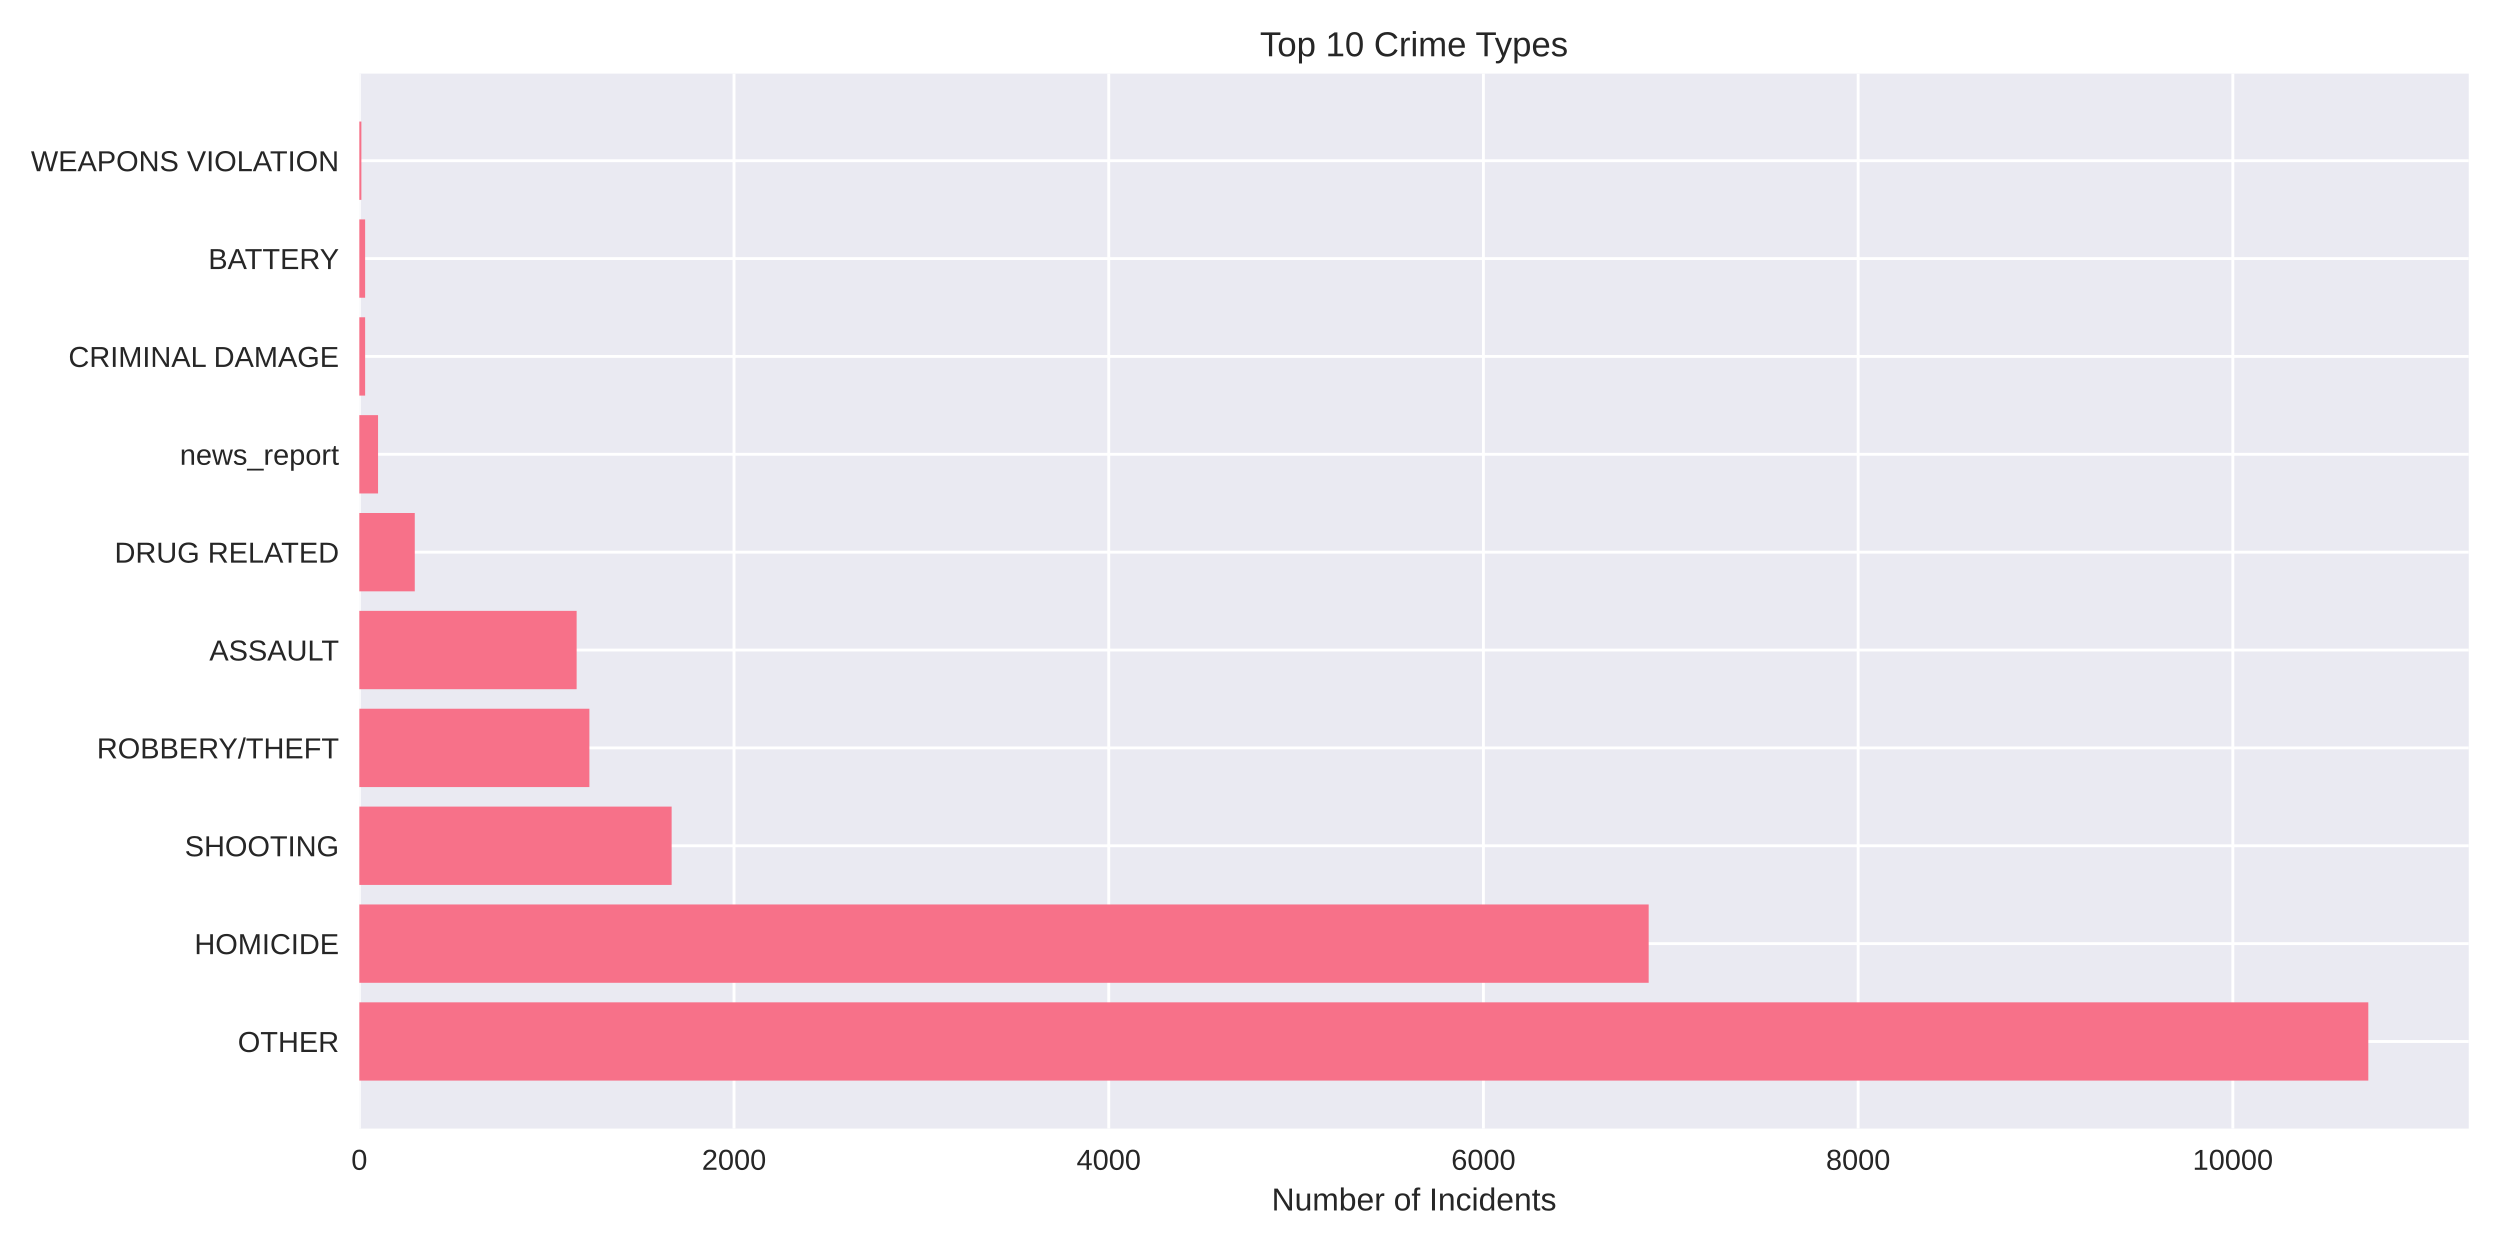
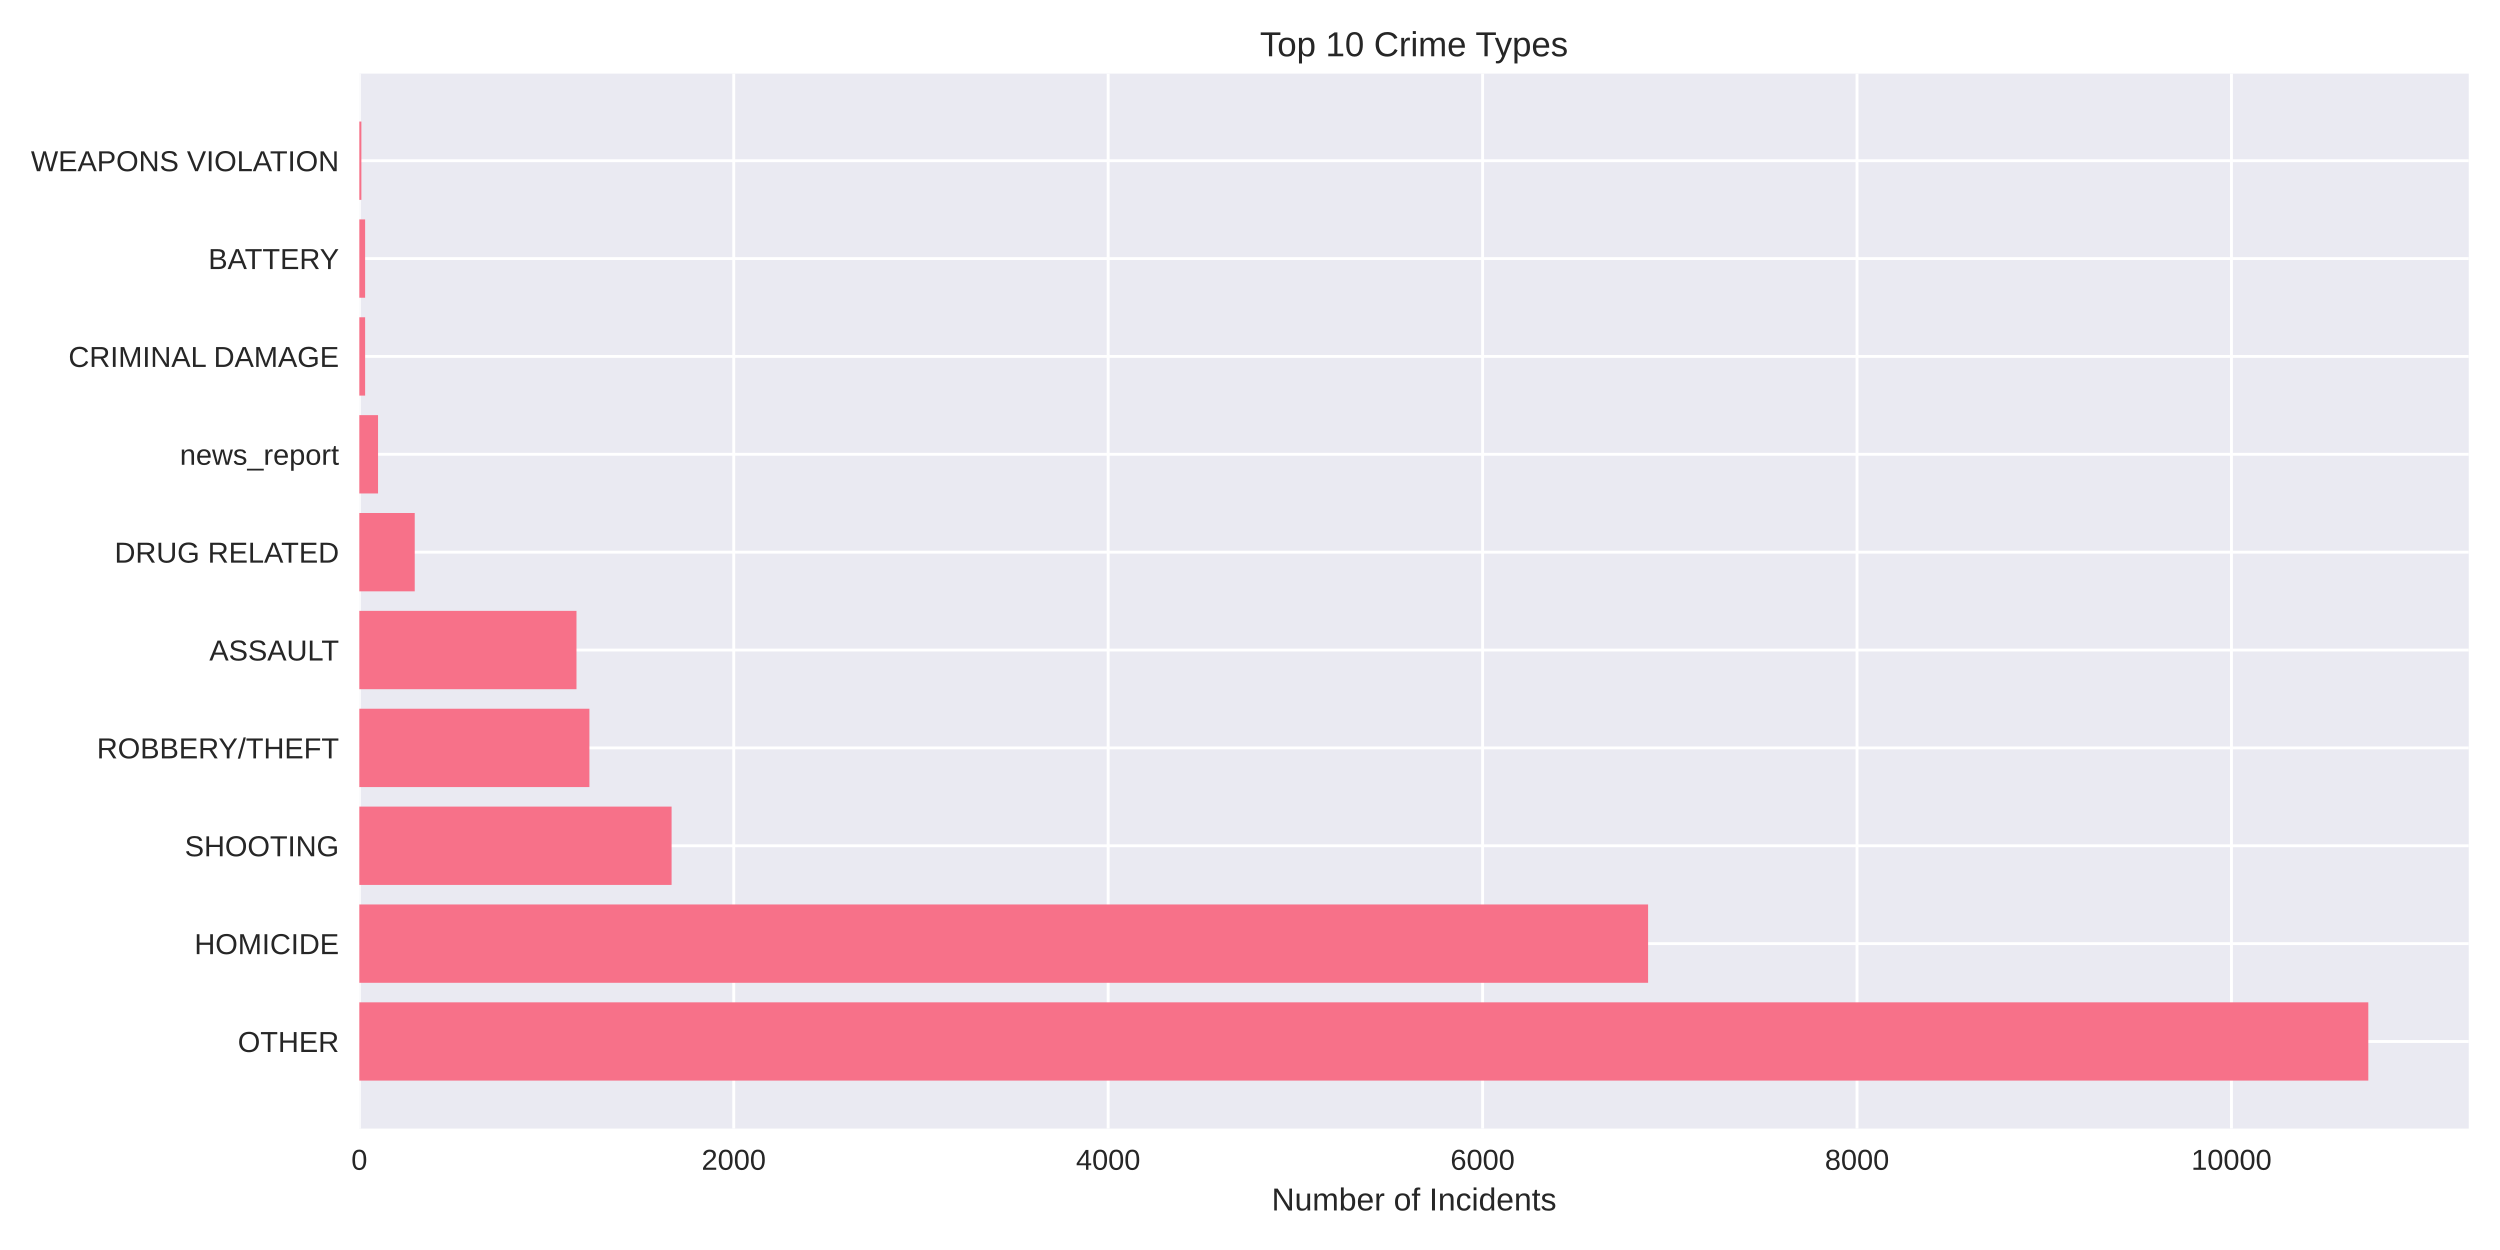
<svg xmlns="http://www.w3.org/2000/svg" width="864pt" height="432pt" viewBox="0 0 864 432" version="1.1">
  <defs>
    <style type="text/css">*{stroke-linejoin: round; stroke-linecap: butt}</style>
  </defs>
  <g id="figure_1">
    <g id="patch_1">
      <path d="M 0 432  L 864 432  L 864 0  L 0 0  z " style="fill: #ffffff" />
    </g>
    <g id="axes_1">
      <g id="patch_2">
        <path d="M 124.18 390.04  L 853.2 390.04  L 853.2 25.44  L 124.18 25.44  z " style="fill: #eaeaf2" />
      </g>
      <g id="matplotlib.axis_1">
        <g id="xtick_1">
          <g id="line2d_1">
-             <path d="M 124.18 390.04  L 124.18 25.44  " clip-path="url(#p61a60c5716)" style="fill: none; stroke: #ffffff; stroke-linecap: round" />
+             <path d="M 124.18 390.04  L 124.18 25.44  " clip-path="url(#p36df28526a)" style="fill: none; stroke: #ffffff; stroke-linecap: round" />
          </g>
          <g id="line2d_2" />
          <g id="text_1">
            <text style="fill: #262626; font: 10px 'Arial', 'Liberation Sans', 'DejaVu Sans', 'Bitstream Vera Sans', sans-serif; text-anchor: middle" x="124.18" y="404.287" transform="rotate(-0 124.18 404.2869)">0</text>
          </g>
        </g>
        <g id="xtick_2">
          <g id="line2d_3">
-             <path d="M 253.678 390.04  L 253.678 25.44  " clip-path="url(#p61a60c5716)" style="fill: none; stroke: #ffffff; stroke-linecap: round" />
+             <path d="M 253.582 390.04  L 253.582 25.44  " clip-path="url(#p36df28526a)" style="fill: none; stroke: #ffffff; stroke-linecap: round" />
          </g>
          <g id="line2d_4" />
          <g id="text_2">
-             <text style="fill: #262626; font: 10px 'Arial', 'Liberation Sans', 'DejaVu Sans', 'Bitstream Vera Sans', sans-serif; text-anchor: middle" x="253.678" y="404.287" transform="rotate(-0 253.6782 404.2869)">2000</text>
+             <text style="fill: #262626; font: 10px 'Arial', 'Liberation Sans', 'DejaVu Sans', 'Bitstream Vera Sans', sans-serif; text-anchor: middle" x="253.582" y="404.287" transform="rotate(-0 253.5817 404.2869)">2000</text>
          </g>
        </g>
        <g id="xtick_3">
          <g id="line2d_5">
-             <path d="M 383.176 390.04  L 383.176 25.44  " clip-path="url(#p61a60c5716)" style="fill: none; stroke: #ffffff; stroke-linecap: round" />
+             <path d="M 382.983 390.04  L 382.983 25.44  " clip-path="url(#p36df28526a)" style="fill: none; stroke: #ffffff; stroke-linecap: round" />
          </g>
          <g id="line2d_6" />
          <g id="text_3">
-             <text style="fill: #262626; font: 10px 'Arial', 'Liberation Sans', 'DejaVu Sans', 'Bitstream Vera Sans', sans-serif; text-anchor: middle" x="383.176" y="404.287" transform="rotate(-0 383.1765 404.2869)">4000</text>
+             <text style="fill: #262626; font: 10px 'Arial', 'Liberation Sans', 'DejaVu Sans', 'Bitstream Vera Sans', sans-serif; text-anchor: middle" x="382.983" y="404.287" transform="rotate(-0 382.9834 404.2869)">4000</text>
          </g>
        </g>
        <g id="xtick_4">
          <g id="line2d_7">
-             <path d="M 512.675 390.04  L 512.675 25.44  " clip-path="url(#p61a60c5716)" style="fill: none; stroke: #ffffff; stroke-linecap: round" />
+             <path d="M 512.385 390.04  L 512.385 25.44  " clip-path="url(#p36df28526a)" style="fill: none; stroke: #ffffff; stroke-linecap: round" />
          </g>
          <g id="line2d_8" />
          <g id="text_4">
-             <text style="fill: #262626; font: 10px 'Arial', 'Liberation Sans', 'DejaVu Sans', 'Bitstream Vera Sans', sans-serif; text-anchor: middle" x="512.675" y="404.287" transform="rotate(-0 512.6747 404.2869)">6000</text>
+             <text style="fill: #262626; font: 10px 'Arial', 'Liberation Sans', 'DejaVu Sans', 'Bitstream Vera Sans', sans-serif; text-anchor: middle" x="512.385" y="404.287" transform="rotate(-0 512.3851 404.2869)">6000</text>
          </g>
        </g>
        <g id="xtick_5">
          <g id="line2d_9">
-             <path d="M 642.173 390.04  L 642.173 25.44  " clip-path="url(#p61a60c5716)" style="fill: none; stroke: #ffffff; stroke-linecap: round" />
+             <path d="M 641.787 390.04  L 641.787 25.44  " clip-path="url(#p36df28526a)" style="fill: none; stroke: #ffffff; stroke-linecap: round" />
          </g>
          <g id="line2d_10" />
          <g id="text_5">
-             <text style="fill: #262626; font: 10px 'Arial', 'Liberation Sans', 'DejaVu Sans', 'Bitstream Vera Sans', sans-serif; text-anchor: middle" x="642.173" y="404.287" transform="rotate(-0 642.1729 404.2869)">8000</text>
+             <text style="fill: #262626; font: 10px 'Arial', 'Liberation Sans', 'DejaVu Sans', 'Bitstream Vera Sans', sans-serif; text-anchor: middle" x="641.787" y="404.287" transform="rotate(-0 641.7868 404.2869)">8000</text>
          </g>
        </g>
        <g id="xtick_6">
          <g id="line2d_11">
-             <path d="M 771.671 390.04  L 771.671 25.44  " clip-path="url(#p61a60c5716)" style="fill: none; stroke: #ffffff; stroke-linecap: round" />
+             <path d="M 771.188 390.04  L 771.188 25.44  " clip-path="url(#p36df28526a)" style="fill: none; stroke: #ffffff; stroke-linecap: round" />
          </g>
          <g id="line2d_12" />
          <g id="text_6">
-             <text style="fill: #262626; font: 10px 'Arial', 'Liberation Sans', 'DejaVu Sans', 'Bitstream Vera Sans', sans-serif; text-anchor: middle" x="771.671" y="404.287" transform="rotate(-0 771.6712 404.2869)">10000</text>
+             <text style="fill: #262626; font: 10px 'Arial', 'Liberation Sans', 'DejaVu Sans', 'Bitstream Vera Sans', sans-serif; text-anchor: middle" x="771.188" y="404.287" transform="rotate(-0 771.1884 404.2869)">10000</text>
          </g>
        </g>
        <g id="text_7">
          <text style="fill: #262626; font: 11px 'Arial', 'Liberation Sans', 'DejaVu Sans', 'Bitstream Vera Sans', sans-serif; text-anchor: middle" x="488.69" y="418.333" transform="rotate(-0 488.69 418.3334)">Number of Incidents</text>
        </g>
      </g>
      <g id="matplotlib.axis_2">
        <g id="ytick_1">
          <g id="line2d_13">
-             <path d="M 124.18 359.939  L 853.2 359.939  " clip-path="url(#p61a60c5716)" style="fill: none; stroke: #ffffff; stroke-linecap: round" />
+             <path d="M 124.18 359.939  L 853.2 359.939  " clip-path="url(#p36df28526a)" style="fill: none; stroke: #ffffff; stroke-linecap: round" />
          </g>
          <g id="line2d_14" />
          <g id="text_8">
            <text style="fill: #262626; font: 10px 'Arial', 'Liberation Sans', 'DejaVu Sans', 'Bitstream Vera Sans', sans-serif; text-anchor: end" x="117.18" y="363.562" transform="rotate(-0 117.18 363.562)">OTHER</text>
          </g>
        </g>
        <g id="ytick_2">
          <g id="line2d_15">
-             <path d="M 124.18 326.117  L 853.2 326.117  " clip-path="url(#p61a60c5716)" style="fill: none; stroke: #ffffff; stroke-linecap: round" />
+             <path d="M 124.18 326.117  L 853.2 326.117  " clip-path="url(#p36df28526a)" style="fill: none; stroke: #ffffff; stroke-linecap: round" />
          </g>
          <g id="line2d_16" />
          <g id="text_9">
            <text style="fill: #262626; font: 10px 'Arial', 'Liberation Sans', 'DejaVu Sans', 'Bitstream Vera Sans', sans-serif; text-anchor: end" x="117.18" y="329.74" transform="rotate(-0 117.18 329.7401)">HOMICIDE</text>
          </g>
        </g>
        <g id="ytick_3">
          <g id="line2d_17">
-             <path d="M 124.18 292.295  L 853.2 292.295  " clip-path="url(#p61a60c5716)" style="fill: none; stroke: #ffffff; stroke-linecap: round" />
+             <path d="M 124.18 292.295  L 853.2 292.295  " clip-path="url(#p36df28526a)" style="fill: none; stroke: #ffffff; stroke-linecap: round" />
          </g>
          <g id="line2d_18" />
          <g id="text_10">
            <text style="fill: #262626; font: 10px 'Arial', 'Liberation Sans', 'DejaVu Sans', 'Bitstream Vera Sans', sans-serif; text-anchor: end" x="117.18" y="295.918" transform="rotate(-0 117.18 295.9182)">SHOOTING</text>
          </g>
        </g>
        <g id="ytick_4">
          <g id="line2d_19">
-             <path d="M 124.18 258.473  L 853.2 258.473  " clip-path="url(#p61a60c5716)" style="fill: none; stroke: #ffffff; stroke-linecap: round" />
+             <path d="M 124.18 258.473  L 853.2 258.473  " clip-path="url(#p36df28526a)" style="fill: none; stroke: #ffffff; stroke-linecap: round" />
          </g>
          <g id="line2d_20" />
          <g id="text_11">
            <text style="fill: #262626; font: 10px 'Arial', 'Liberation Sans', 'DejaVu Sans', 'Bitstream Vera Sans', sans-serif; text-anchor: end" x="117.18" y="262.096" transform="rotate(-0 117.18 262.0963)">ROBBERY/THEFT</text>
          </g>
        </g>
        <g id="ytick_5">
          <g id="line2d_21">
-             <path d="M 124.18 224.651  L 853.2 224.651  " clip-path="url(#p61a60c5716)" style="fill: none; stroke: #ffffff; stroke-linecap: round" />
+             <path d="M 124.18 224.651  L 853.2 224.651  " clip-path="url(#p36df28526a)" style="fill: none; stroke: #ffffff; stroke-linecap: round" />
          </g>
          <g id="line2d_22" />
          <g id="text_12">
            <text style="fill: #262626; font: 10px 'Arial', 'Liberation Sans', 'DejaVu Sans', 'Bitstream Vera Sans', sans-serif; text-anchor: end" x="117.18" y="228.274" transform="rotate(-0 117.18 228.2744)">ASSAULT</text>
          </g>
        </g>
        <g id="ytick_6">
          <g id="line2d_23">
-             <path d="M 124.18 190.829  L 853.2 190.829  " clip-path="url(#p61a60c5716)" style="fill: none; stroke: #ffffff; stroke-linecap: round" />
+             <path d="M 124.18 190.829  L 853.2 190.829  " clip-path="url(#p36df28526a)" style="fill: none; stroke: #ffffff; stroke-linecap: round" />
          </g>
          <g id="line2d_24" />
          <g id="text_13">
            <text style="fill: #262626; font: 10px 'Arial', 'Liberation Sans', 'DejaVu Sans', 'Bitstream Vera Sans', sans-serif; text-anchor: end" x="117.18" y="194.452" transform="rotate(-0 117.18 194.4525)">DRUG RELATED</text>
          </g>
        </g>
        <g id="ytick_7">
          <g id="line2d_25">
-             <path d="M 124.18 157.007  L 853.2 157.007  " clip-path="url(#p61a60c5716)" style="fill: none; stroke: #ffffff; stroke-linecap: round" />
+             <path d="M 124.18 157.007  L 853.2 157.007  " clip-path="url(#p36df28526a)" style="fill: none; stroke: #ffffff; stroke-linecap: round" />
          </g>
          <g id="line2d_26" />
          <g id="text_14">
            <text style="fill: #262626; font: 10px 'Arial', 'Liberation Sans', 'DejaVu Sans', 'Bitstream Vera Sans', sans-serif; text-anchor: end" x="117.18" y="160.631" transform="rotate(-0 117.18 160.6306)">news_report</text>
          </g>
        </g>
        <g id="ytick_8">
          <g id="line2d_27">
-             <path d="M 124.18 123.185  L 853.2 123.185  " clip-path="url(#p61a60c5716)" style="fill: none; stroke: #ffffff; stroke-linecap: round" />
+             <path d="M 124.18 123.185  L 853.2 123.185  " clip-path="url(#p36df28526a)" style="fill: none; stroke: #ffffff; stroke-linecap: round" />
          </g>
          <g id="line2d_28" />
          <g id="text_15">
            <text style="fill: #262626; font: 10px 'Arial', 'Liberation Sans', 'DejaVu Sans', 'Bitstream Vera Sans', sans-serif; text-anchor: end" x="117.18" y="126.809" transform="rotate(-0 117.18 126.8087)">CRIMINAL DAMAGE</text>
          </g>
        </g>
        <g id="ytick_9">
          <g id="line2d_29">
-             <path d="M 124.18 89.363  L 853.2 89.363  " clip-path="url(#p61a60c5716)" style="fill: none; stroke: #ffffff; stroke-linecap: round" />
+             <path d="M 124.18 89.363  L 853.2 89.363  " clip-path="url(#p36df28526a)" style="fill: none; stroke: #ffffff; stroke-linecap: round" />
          </g>
          <g id="line2d_30" />
          <g id="text_16">
            <text style="fill: #262626; font: 10px 'Arial', 'Liberation Sans', 'DejaVu Sans', 'Bitstream Vera Sans', sans-serif; text-anchor: end" x="117.18" y="92.987" transform="rotate(-0 117.18 92.98681)">BATTERY</text>
          </g>
        </g>
        <g id="ytick_10">
          <g id="line2d_31">
-             <path d="M 124.18 55.541  L 853.2 55.541  " clip-path="url(#p61a60c5716)" style="fill: none; stroke: #ffffff; stroke-linecap: round" />
+             <path d="M 124.18 55.541  L 853.2 55.541  " clip-path="url(#p36df28526a)" style="fill: none; stroke: #ffffff; stroke-linecap: round" />
          </g>
          <g id="line2d_32" />
          <g id="text_17">
            <text style="fill: #262626; font: 10px 'Arial', 'Liberation Sans', 'DejaVu Sans', 'Bitstream Vera Sans', sans-serif; text-anchor: end" x="117.18" y="59.165" transform="rotate(-0 117.18 59.16492)">WEAPONS VIOLATION</text>
          </g>
        </g>
      </g>
      <g id="patch_3">
-         <path d="M 124.18 373.467  L 818.485 373.467  L 818.485 346.41  L 124.18 346.41  z " clip-path="url(#p61a60c5716)" style="fill: #f77189" />
+         <path d="M 124.18 373.467  L 818.485 373.467  L 818.485 346.41  L 124.18 346.41  z " clip-path="url(#p36df28526a)" style="fill: #f77189" />
      </g>
      <g id="patch_4">
-         <path d="M 124.18 339.645  L 569.783 339.645  L 569.783 312.588  L 124.18 312.588  z " clip-path="url(#p61a60c5716)" style="fill: #f77189" />
+         <path d="M 124.18 339.645  L 569.581 339.645  L 569.581 312.588  L 124.18 312.588  z " clip-path="url(#p36df28526a)" style="fill: #f77189" />
      </g>
      <g id="patch_5">
-         <path d="M 124.18 305.823  L 232.117 305.823  L 232.117 278.766  L 124.18 278.766  z " clip-path="url(#p61a60c5716)" style="fill: #f77189" />
+         <path d="M 124.18 305.823  L 232.101 305.823  L 232.101 278.766  L 124.18 278.766  z " clip-path="url(#p36df28526a)" style="fill: #f77189" />
      </g>
      <g id="patch_6">
-         <path d="M 124.18 272.002  L 203.692 272.002  L 203.692 244.944  L 124.18 244.944  z " clip-path="url(#p61a60c5716)" style="fill: #f77189" />
+         <path d="M 124.18 272.002  L 203.697 272.002  L 203.697 244.944  L 124.18 244.944  z " clip-path="url(#p36df28526a)" style="fill: #f77189" />
      </g>
      <g id="patch_7">
-         <path d="M 124.18 238.18  L 199.289 238.18  L 199.289 211.122  L 124.18 211.122  z " clip-path="url(#p61a60c5716)" style="fill: #f77189" />
+         <path d="M 124.18 238.18  L 199.233 238.18  L 199.233 211.122  L 124.18 211.122  z " clip-path="url(#p36df28526a)" style="fill: #f77189" />
      </g>
      <g id="patch_8">
-         <path d="M 124.18 204.358  L 143.346 204.358  L 143.346 177.3  L 124.18 177.3  z " clip-path="url(#p61a60c5716)" style="fill: #f77189" />
+         <path d="M 124.18 204.358  L 143.331 204.358  L 143.331 177.3  L 124.18 177.3  z " clip-path="url(#p36df28526a)" style="fill: #f77189" />
      </g>
      <g id="patch_9">
-         <path d="M 124.18 170.536  L 130.655 170.536  L 130.655 143.478  L 124.18 143.478  z " clip-path="url(#p61a60c5716)" style="fill: #f77189" />
+         <path d="M 124.18 170.536  L 130.65 170.536  L 130.65 143.478  L 124.18 143.478  z " clip-path="url(#p36df28526a)" style="fill: #f77189" />
      </g>
      <g id="patch_10">
-         <path d="M 124.18 136.714  L 126.187 136.714  L 126.187 109.657  L 124.18 109.657  z " clip-path="url(#p61a60c5716)" style="fill: #f77189" />
+         <path d="M 124.18 136.714  L 126.186 136.714  L 126.186 109.657  L 124.18 109.657  z " clip-path="url(#p36df28526a)" style="fill: #f77189" />
      </g>
      <g id="patch_11">
-         <path d="M 124.18 102.892  L 126.187 102.892  L 126.187 75.835  L 124.18 75.835  z " clip-path="url(#p61a60c5716)" style="fill: #f77189" />
+         <path d="M 124.18 102.892  L 126.186 102.892  L 126.186 75.835  L 124.18 75.835  z " clip-path="url(#p36df28526a)" style="fill: #f77189" />
      </g>
      <g id="patch_12">
-         <path d="M 124.18 69.07  L 124.892 69.07  L 124.892 42.013  L 124.18 42.013  z " clip-path="url(#p61a60c5716)" style="fill: #f77189" />
+         <path d="M 124.18 69.07  L 124.892 69.07  L 124.892 42.013  L 124.18 42.013  z " clip-path="url(#p36df28526a)" style="fill: #f77189" />
      </g>
      <g id="patch_13">
        <path d="M 124.18 390.04  L 124.18 25.44  " style="fill: none" />
      </g>
      <g id="patch_14">
        <path d="M 853.2 390.04  L 853.2 25.44  " style="fill: none" />
      </g>
      <g id="patch_15">
        <path d="M 124.18 390.04  L 853.2 390.04  " style="fill: none" />
      </g>
      <g id="patch_16">
        <path d="M 124.18 25.44  L 853.2 25.44  " style="fill: none" />
      </g>
      <g id="text_18">
        <text style="fill: #262626; font: 12px 'Arial', 'Liberation Sans', 'DejaVu Sans', 'Bitstream Vera Sans', sans-serif; text-anchor: middle" x="488.69" y="19.44" transform="rotate(-0 488.69 19.44)">Top 10 Crime Types</text>
      </g>
    </g>
  </g>
  <defs>
-     <clipPath id="p61a60c5716">
+     <clipPath id="p36df28526a">
      <rect x="124.18" y="25.44" width="729.02" height="364.6" />
    </clipPath>
  </defs>
</svg>
